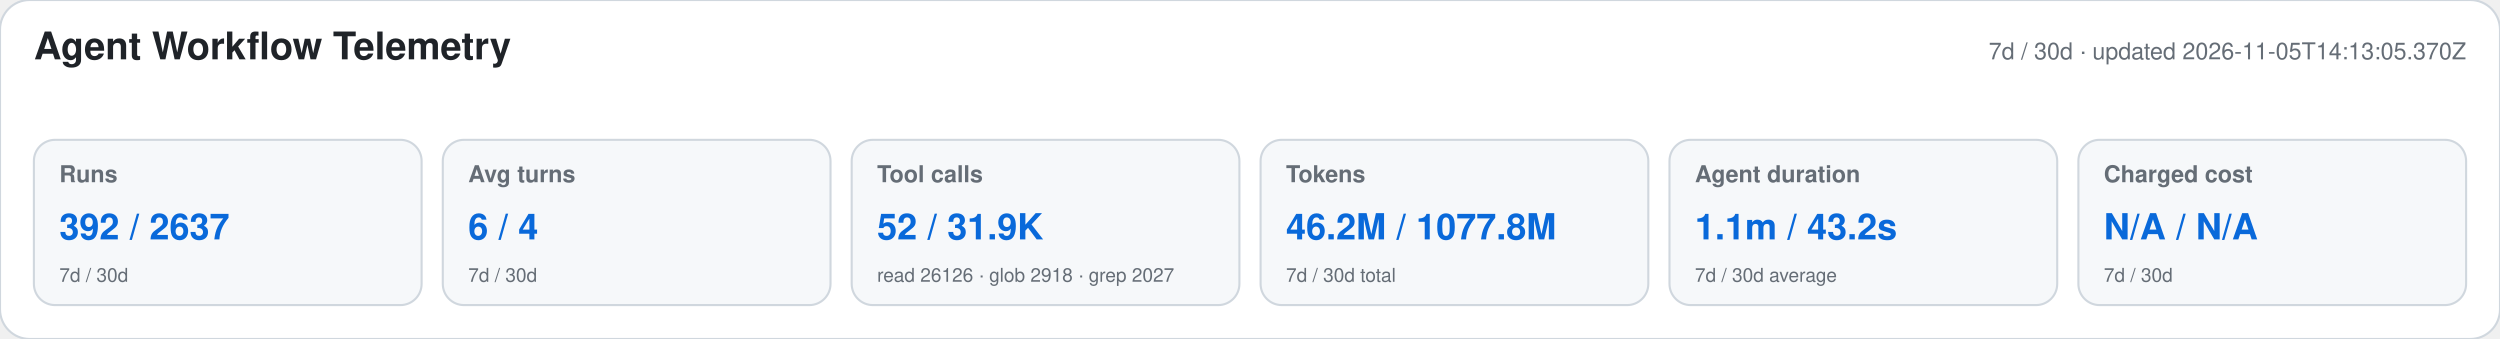
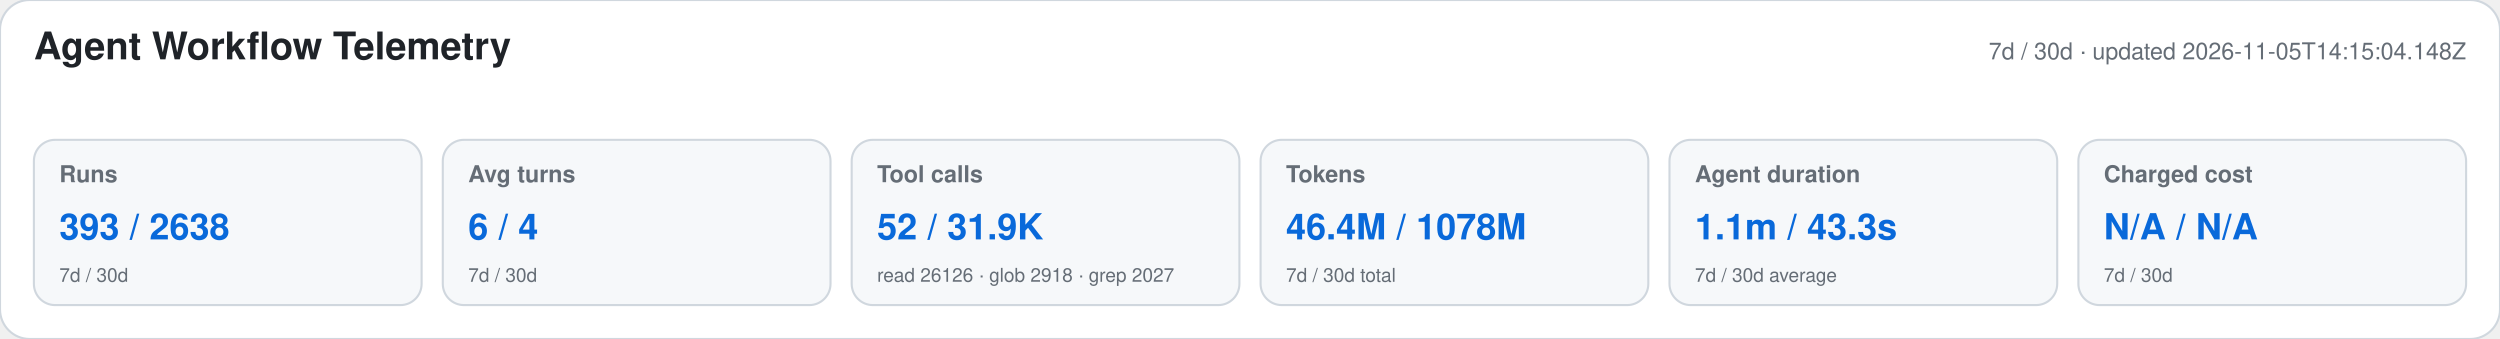
<svg xmlns="http://www.w3.org/2000/svg" width="1180" height="160" viewBox="0 0 1180 160" role="img" aria-labelledby="title desc">
  <style>text{font-family:-apple-system,BlinkMacSystemFont,"Segoe UI",Helvetica,Arial,sans-serif}.heading{font-size:18px;font-weight:650;fill:#1f2328}.meta,.label,.secondary{fill:#656d76}.meta,.label{font-size:11px}.label{font-weight:600}.primary{font-size:17px;font-weight:700;fill:#0969da}.secondary{font-size:9px}</style>
  <rect width="1180" height="160" rx="14" fill="#ffffff" stroke="#d0d7de" />
  <text x="16" y="28" class="heading">Agent Workflow Telemetry</text>
-   <text x="1164" y="28" text-anchor="end" class="meta">7d / 30d · updated 2026-11-05T14:13:05.370Z</text>
+   <text x="1164" y="28" text-anchor="end" class="meta">7d / 30d · updated 2026-11-05T14:15:04.148Z</text>
  <g>
    <rect x="16" y="66" width="183" height="78" rx="10" fill="#f6f8fa" stroke="#d0d7de" />
    <text x="28" y="86" class="label">Runs</text>
-     <text x="28" y="113" class="primary">392 / 2637</text>
+     <text x="28" y="113" class="primary">393 / 2638</text>
    <text x="28" y="133" class="secondary">7d / 30d</text>
  </g>
  <g>
    <rect x="209" y="66" width="183" height="78" rx="10" fill="#f6f8fa" stroke="#d0d7de" />
    <text x="221" y="86" class="label">Avg turns</text>
    <text x="221" y="113" class="primary">6 / 4</text>
    <text x="221" y="133" class="secondary">7d / 30d</text>
  </g>
  <g>
    <rect x="402" y="66" width="183" height="78" rx="10" fill="#f6f8fa" stroke="#d0d7de" />
    <text x="414" y="86" class="label">Tool calls</text>
    <text x="414" y="113" class="primary">52 / 31.9K</text>
    <text x="414" y="133" class="secondary">read 26126 · glob 2918 · grep 2027</text>
  </g>
  <g>
    <rect x="595" y="66" width="183" height="78" rx="10" fill="#f6f8fa" stroke="#d0d7de" />
    <text x="607" y="86" class="label">Tokens</text>
-     <text x="607" y="113" class="primary">46.2M / 1077.8M</text>
+     <text x="607" y="113" class="primary">46.4M / 1078M</text>
    <text x="607" y="133" class="secondary">7d / 30d total</text>
  </g>
  <g>
    <rect x="788" y="66" width="183" height="78" rx="10" fill="#f6f8fa" stroke="#d0d7de" />
    <text x="800" y="86" class="label">Agent duration</text>
-     <text x="800" y="113" class="primary">1.1m / 43.2s</text>
+     <text x="800" y="113" class="primary">1.1m / 43.3s</text>
    <text x="800" y="133" class="secondary">7d / 30d average</text>
  </g>
  <g>
    <rect x="981" y="66" width="183" height="78" rx="10" fill="#f6f8fa" stroke="#d0d7de" />
    <text x="993" y="86" class="label">Charged cost</text>
    <text x="993" y="113" class="primary">N/A / N/A</text>
    <text x="993" y="133" class="secondary">7d / 30d</text>
  </g>
</svg>
